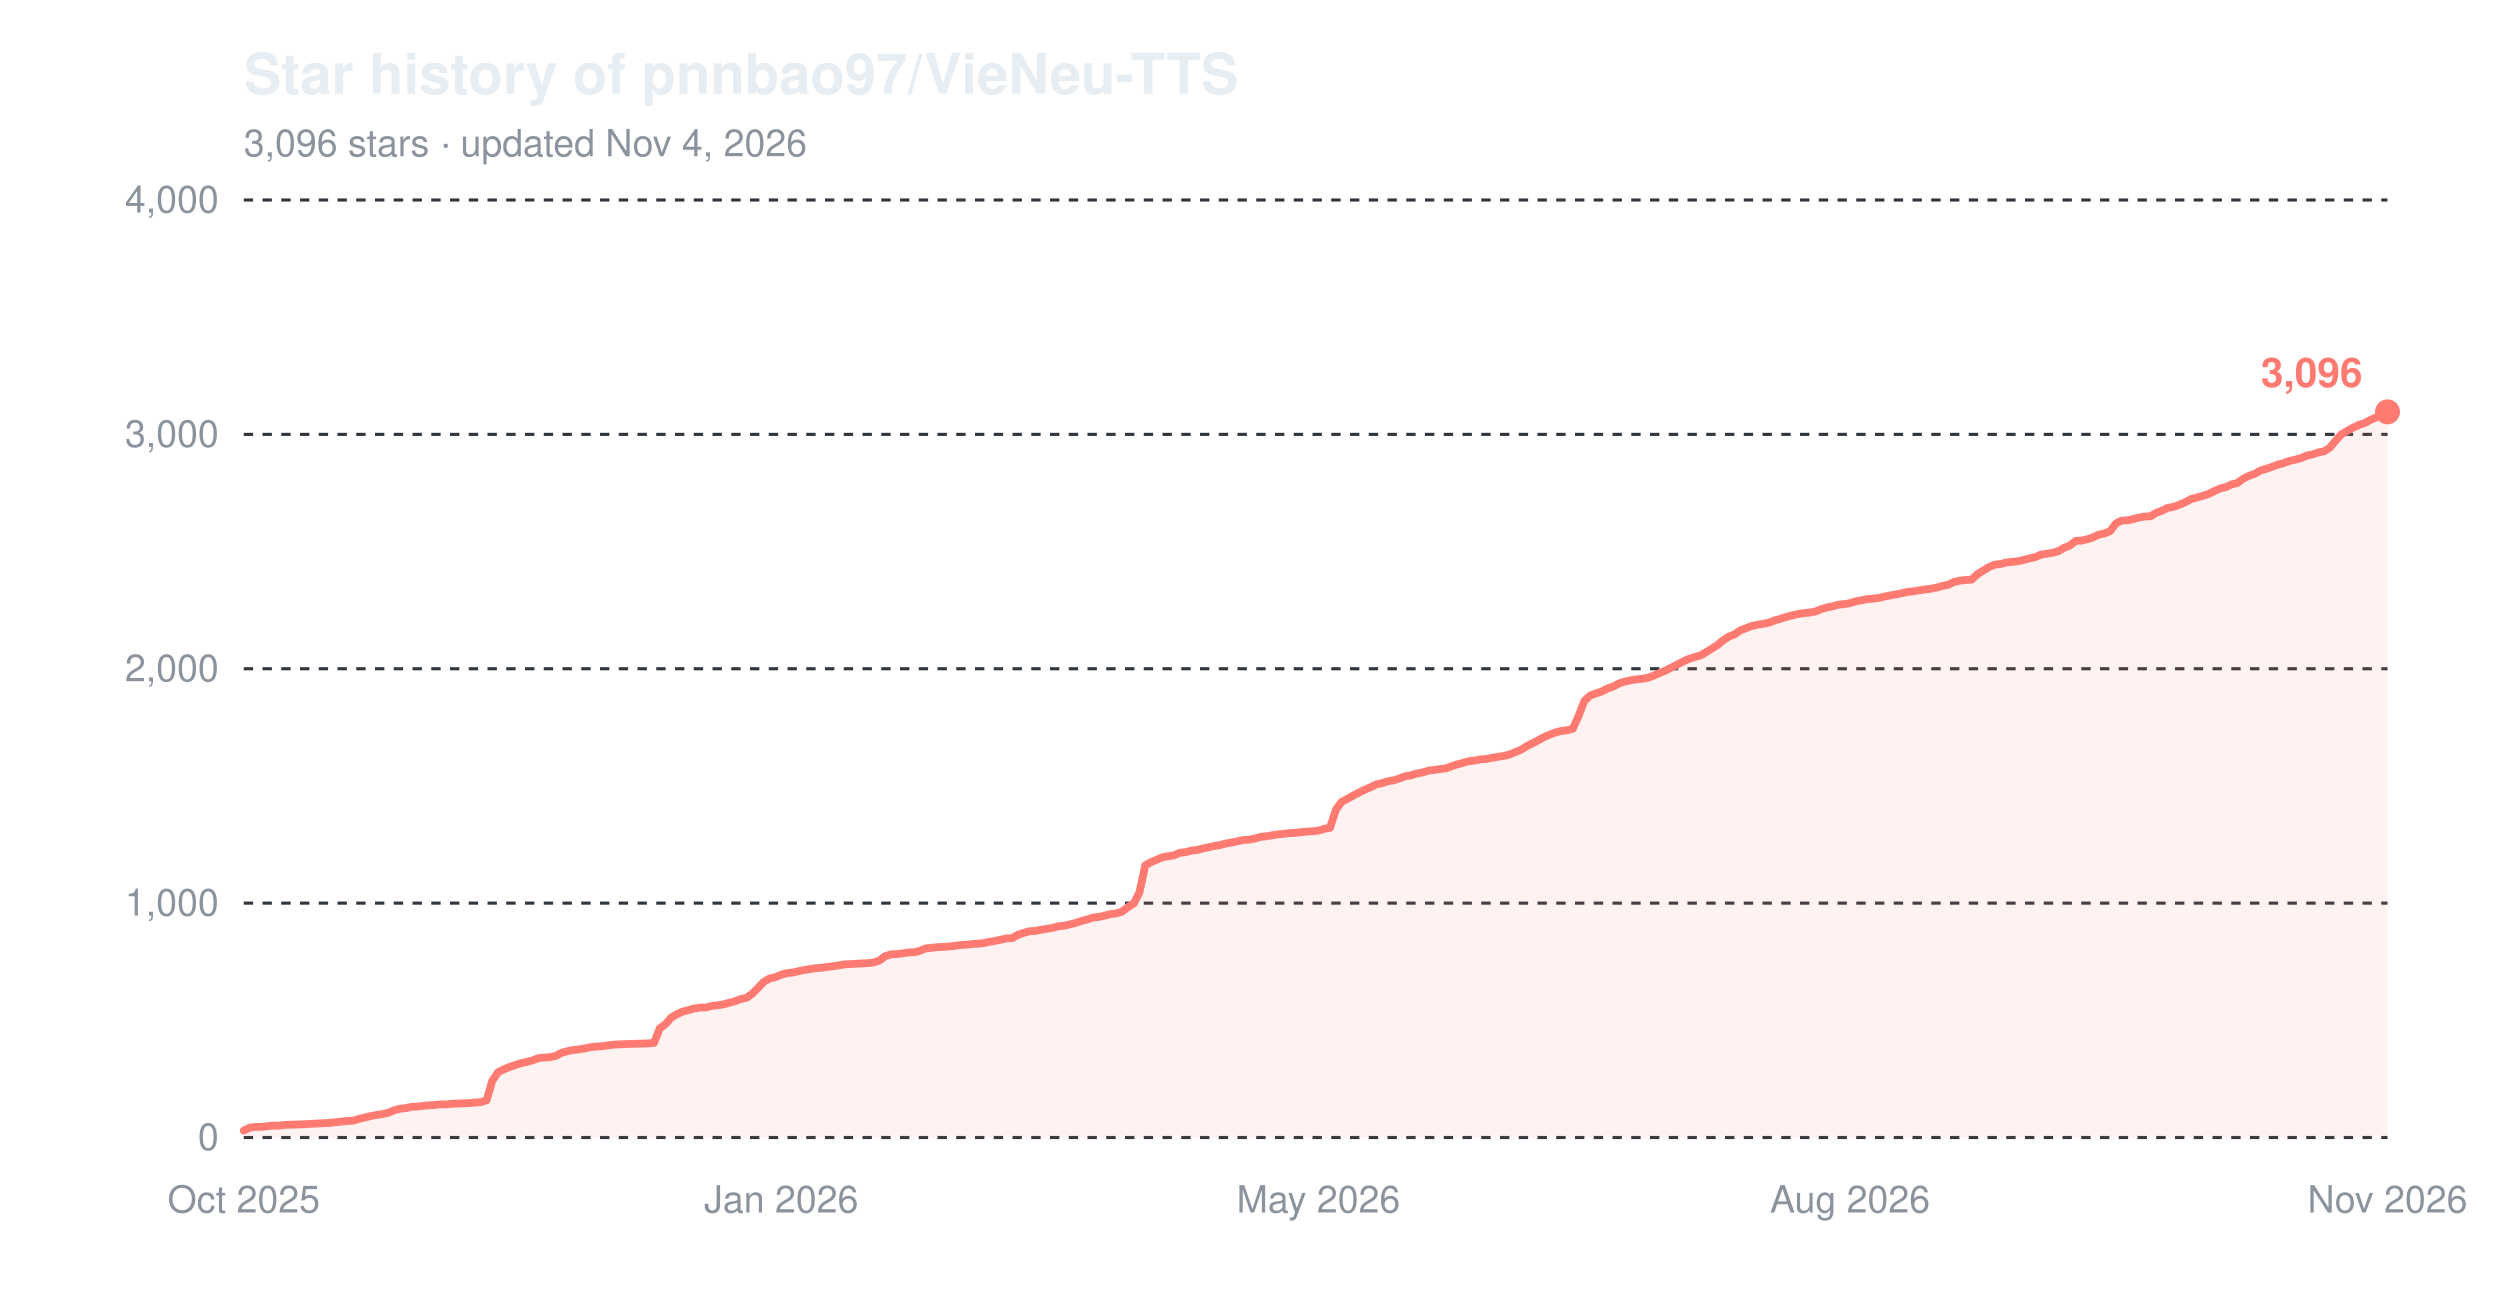
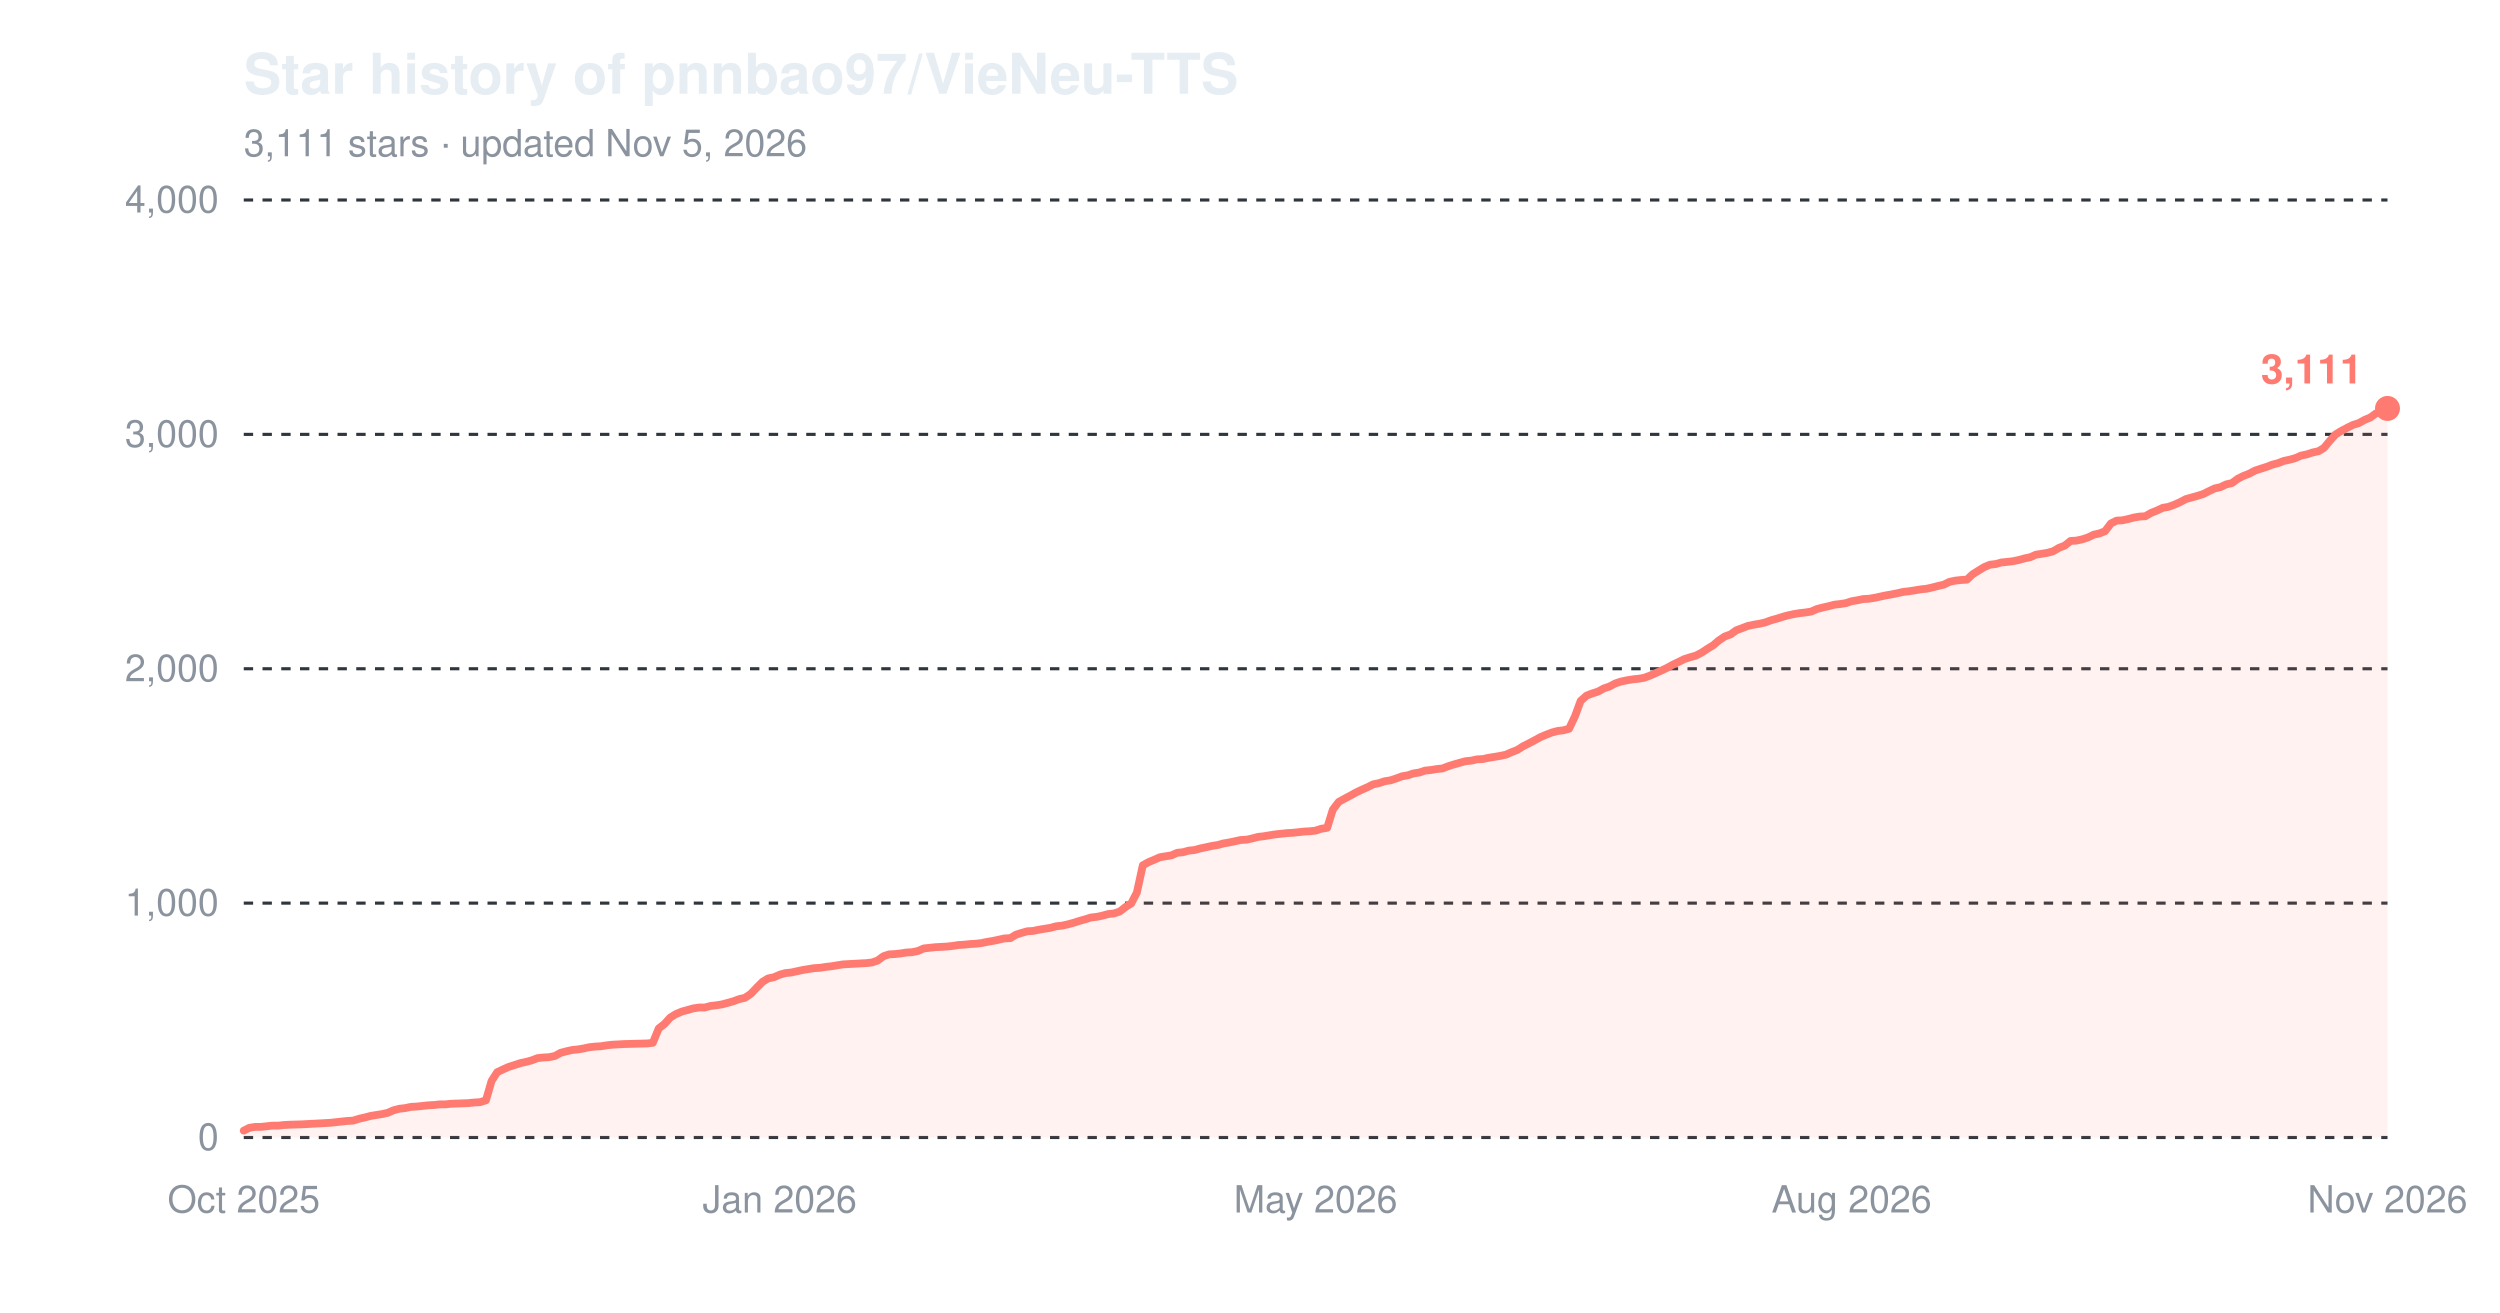
<svg xmlns="http://www.w3.org/2000/svg" width="800" height="420" viewBox="0 0 800 420" role="img" aria-label="Star history of pnnbao97/VieNeu-TTS">
  <text x="78" y="30" font-family="-apple-system,'Segoe UI',Helvetica,Arial,sans-serif" font-size="18" font-weight="600" fill="#e6edf3">Star history of pnnbao97/VieNeu-TTS</text>
-   <text x="78" y="50" font-family="-apple-system,'Segoe UI',Helvetica,Arial,sans-serif" font-size="12" fill="#8b949e">3,096 stars · updated Nov 4, 2026</text>
+   <text x="78" y="50" font-family="-apple-system,'Segoe UI',Helvetica,Arial,sans-serif" font-size="12" fill="#8b949e">3,111 stars · updated Nov 5, 2026</text>
  <line x1="78" y1="364.0" x2="764" y2="364.0" stroke="#30363d" stroke-width="1" stroke-dasharray="3,3" />
  <text x="70" y="368.0" font-family="-apple-system,'Segoe UI',Helvetica,Arial,sans-serif" font-size="12" text-anchor="end" fill="#8b949e">0</text>
  <line x1="78" y1="289.0" x2="764" y2="289.0" stroke="#30363d" stroke-width="1" stroke-dasharray="3,3" />
  <text x="70" y="293.0" font-family="-apple-system,'Segoe UI',Helvetica,Arial,sans-serif" font-size="12" text-anchor="end" fill="#8b949e">1,000</text>
  <line x1="78" y1="214.0" x2="764" y2="214.0" stroke="#30363d" stroke-width="1" stroke-dasharray="3,3" />
  <text x="70" y="218.0" font-family="-apple-system,'Segoe UI',Helvetica,Arial,sans-serif" font-size="12" text-anchor="end" fill="#8b949e">2,000</text>
  <line x1="78" y1="139.0" x2="764" y2="139.0" stroke="#30363d" stroke-width="1" stroke-dasharray="3,3" />
  <text x="70" y="143.0" font-family="-apple-system,'Segoe UI',Helvetica,Arial,sans-serif" font-size="12" text-anchor="end" fill="#8b949e">3,000</text>
  <line x1="78" y1="64.0" x2="764" y2="64.0" stroke="#30363d" stroke-width="1" stroke-dasharray="3,3" />
  <text x="70" y="68.0" font-family="-apple-system,'Segoe UI',Helvetica,Arial,sans-serif" font-size="12" text-anchor="end" fill="#8b949e">4,000</text>
  <text x="78.0" y="388" font-family="-apple-system,'Segoe UI',Helvetica,Arial,sans-serif" font-size="12" text-anchor="middle" fill="#8b949e">Oct 2025</text>
-   <text x="250.0" y="388" font-family="-apple-system,'Segoe UI',Helvetica,Arial,sans-serif" font-size="12" text-anchor="middle" fill="#8b949e">Jan 2026</text>
-   <text x="421.9" y="388" font-family="-apple-system,'Segoe UI',Helvetica,Arial,sans-serif" font-size="12" text-anchor="middle" fill="#8b949e">May 2026</text>
-   <text x="592.0" y="388" font-family="-apple-system,'Segoe UI',Helvetica,Arial,sans-serif" font-size="12" text-anchor="middle" fill="#8b949e">Aug 2026</text>
+   <text x="249.5" y="388" font-family="-apple-system,'Segoe UI',Helvetica,Arial,sans-serif" font-size="12" text-anchor="middle" fill="#8b949e">Jan 2026</text>
+   <text x="421.0" y="388" font-family="-apple-system,'Segoe UI',Helvetica,Arial,sans-serif" font-size="12" text-anchor="middle" fill="#8b949e">May 2026</text>
+   <text x="592.5" y="388" font-family="-apple-system,'Segoe UI',Helvetica,Arial,sans-serif" font-size="12" text-anchor="middle" fill="#8b949e">Aug 2026</text>
  <text x="764.0" y="388" font-family="-apple-system,'Segoe UI',Helvetica,Arial,sans-serif" font-size="12" text-anchor="middle" fill="#8b949e">Nov 2026</text>
-   <path d="M78.0,361.8 L79.8,360.9 L81.7,360.6 L83.5,360.6 L85.4,360.4 L87.2,360.2 L89.1,360.2 L90.9,360.0 L92.8,359.9 L96.5,359.8 L100.2,359.6 L102.0,359.5 L103.9,359.4 L105.7,359.3 L107.6,359.1 L109.4,358.9 L111.3,358.7 L113.1,358.6 L115.0,358.0 L116.8,357.6 L118.7,357.1 L120.5,356.8 L122.4,356.5 L124.2,356.1 L126.1,355.3 L127.9,354.8 L129.8,354.6 L131.6,354.2 L133.5,354.1 L135.3,353.9 L137.2,353.7 L139.0,353.6 L140.9,353.4 L142.7,353.4 L144.6,353.2 L150.1,353.0 L152.0,352.8 L153.8,352.7 L155.7,352.1 L157.5,345.9 L159.4,343.1 L161.2,342.2 L163.1,341.4 L164.9,340.8 L166.8,340.2 L168.6,339.8 L170.5,339.3 L172.3,338.6 L174.2,338.4 L176.0,338.3 L177.8,337.9 L179.7,336.9 L181.5,336.4 L183.4,336.0 L185.2,335.8 L187.1,335.5 L188.9,335.1 L190.8,334.9 L192.6,334.8 L194.5,334.5 L196.3,334.3 L198.2,334.2 L200.0,334.1 L203.7,334.0 L207.4,333.9 L209.3,333.7 L211.1,329.1 L213.0,327.7 L214.8,325.6 L216.7,324.5 L218.5,323.7 L220.4,323.2 L222.2,322.7 L224.1,322.4 L225.9,322.4 L227.8,321.9 L229.6,321.7 L231.5,321.4 L233.3,320.9 L235.2,320.4 L237.0,319.7 L238.9,319.3 L240.7,318.0 L242.6,316.1 L244.4,314.2 L246.3,313.1 L248.1,312.7 L250.0,311.9 L251.8,311.4 L253.7,311.2 L255.5,310.8 L257.4,310.4 L259.2,310.1 L261.1,309.8 L262.9,309.7 L264.8,309.4 L266.6,309.2 L268.5,308.9 L270.3,308.6 L272.2,308.5 L274.0,308.4 L275.8,308.3 L277.7,308.2 L279.5,308.0 L281.4,307.4 L283.2,306.0 L285.1,305.4 L286.9,305.3 L288.8,305.1 L290.6,304.8 L292.5,304.7 L294.3,304.3 L296.2,303.5 L299.9,303.1 L303.6,302.9 L305.4,302.7 L307.3,302.4 L309.1,302.3 L311.0,302.1 L312.8,302.0 L314.7,301.8 L316.5,301.4 L318.4,301.1 L320.2,300.7 L322.1,300.3 L323.9,300.2 L325.8,299.1 L327.6,298.5 L329.5,298.0 L331.3,297.9 L333.2,297.5 L335.0,297.2 L336.9,296.9 L338.7,296.4 L340.6,296.2 L342.4,295.8 L344.3,295.3 L346.1,294.7 L348.0,294.2 L349.8,293.6 L351.7,293.4 L353.5,293.0 L355.4,292.5 L357.2,292.3 L359.1,291.7 L360.9,290.3 L362.8,289.1 L364.6,285.6 L366.5,276.9 L368.3,275.9 L370.2,275.1 L372.0,274.3 L373.8,274.0 L375.7,273.7 L377.5,272.9 L379.4,272.7 L381.2,272.2 L383.1,272.0 L384.9,271.5 L386.8,271.1 L388.6,270.7 L390.5,270.4 L392.3,269.9 L394.2,269.6 L396.0,269.2 L397.9,268.8 L399.7,268.7 L401.6,268.3 L403.4,267.8 L405.3,267.6 L407.1,267.3 L409.0,267.0 L412.7,266.6 L414.5,266.5 L416.4,266.3 L418.2,266.1 L420.1,266.0 L421.9,265.8 L423.8,265.2 L425.6,264.9 L427.5,259.1 L429.3,256.6 L431.2,255.6 L433.0,254.6 L434.9,253.6 L436.7,252.7 L438.6,251.9 L440.4,251.0 L442.3,250.6 L444.1,250.0 L446.0,249.7 L447.8,249.1 L449.7,248.4 L451.5,248.1 L453.4,247.5 L455.2,247.2 L457.1,246.6 L458.9,246.4 L460.8,246.1 L462.6,245.9 L464.5,245.2 L466.3,244.6 L468.2,244.1 L470.0,243.6 L471.8,243.4 L473.7,243.0 L475.5,242.9 L477.4,242.5 L479.2,242.2 L481.1,241.9 L482.9,241.5 L484.8,240.7 L486.6,240.0 L488.5,238.8 L490.3,237.9 L492.2,236.9 L494.0,235.9 L495.9,235.1 L497.7,234.4 L499.6,233.9 L501.4,233.7 L503.3,233.2 L505.1,229.2 L507.0,224.3 L508.8,222.6 L510.7,221.9 L512.5,221.3 L514.4,220.3 L516.2,219.7 L518.1,218.7 L519.9,218.1 L521.8,217.7 L523.6,217.4 L525.5,217.2 L527.3,216.9 L529.2,216.2 L531.0,215.4 L532.9,214.6 L534.7,213.7 L536.6,212.7 L538.4,211.8 L540.3,210.9 L542.1,210.3 L544.0,209.8 L545.8,208.8 L547.7,207.6 L549.5,206.5 L551.4,204.9 L553.2,203.7 L555.1,203.0 L556.9,201.7 L558.8,201.0 L560.6,200.3 L562.5,199.9 L564.3,199.6 L566.2,199.2 L568.0,198.5 L569.8,198.0 L571.7,197.4 L573.5,196.9 L575.4,196.5 L577.2,196.2 L579.1,196.0 L580.9,195.7 L582.8,194.9 L584.6,194.4 L586.5,194.0 L588.3,193.5 L590.2,193.3 L592.0,193.0 L593.9,192.4 L595.7,192.1 L597.6,191.7 L599.4,191.6 L601.3,191.3 L603.1,190.9 L605.0,190.5 L606.8,190.2 L608.7,189.8 L610.5,189.4 L612.4,189.2 L614.2,188.9 L616.1,188.6 L617.9,188.4 L619.8,188.0 L621.6,187.5 L623.5,187.1 L625.3,186.2 L627.2,185.8 L629.0,185.6 L630.9,185.5 L632.7,183.8 L634.6,182.6 L636.4,181.5 L638.3,180.7 L640.1,180.5 L642.0,180.0 L643.8,179.8 L645.7,179.6 L647.5,179.2 L649.4,178.7 L651.2,178.3 L653.1,177.5 L654.9,177.2 L656.8,176.9 L658.6,176.4 L660.5,175.3 L662.3,174.6 L664.2,173.1 L666.0,173.0 L667.8,172.6 L669.7,172.0 L671.5,171.1 L673.4,170.7 L675.2,170.0 L677.1,167.5 L678.9,166.6 L680.8,166.5 L682.6,166.1 L684.5,165.6 L686.3,165.3 L688.2,165.2 L690.0,164.1 L691.9,163.4 L693.7,162.5 L695.6,162.2 L697.4,161.5 L699.3,160.7 L701.1,159.7 L703.0,159.2 L704.8,158.7 L706.7,158.1 L708.5,157.2 L710.4,156.3 L712.2,155.9 L714.1,155.0 L715.9,154.6 L717.8,153.2 L719.6,152.3 L721.5,151.6 L723.3,150.6 L725.2,150.0 L727.0,149.4 L728.9,148.7 L730.7,148.2 L732.6,147.5 L734.4,147.1 L736.3,146.6 L738.1,145.8 L740.0,145.4 L741.8,144.8 L743.7,144.4 L745.5,143.3 L747.4,141.0 L749.2,139.0 L751.1,137.9 L752.9,136.9 L754.8,136.0 L756.6,135.4 L758.5,134.4 L760.3,133.6 L762.2,132.3 L764.0,131.8 L764.0,364.0 L78.0,364.0 Z" fill="#ff7b72" fill-opacity="0.10" />
-   <path d="M78.0,361.8 L79.8,360.9 L81.7,360.6 L83.5,360.6 L85.4,360.4 L87.2,360.2 L89.1,360.2 L90.9,360.0 L92.8,359.9 L96.5,359.8 L100.2,359.6 L102.0,359.5 L103.9,359.4 L105.7,359.3 L107.6,359.1 L109.4,358.9 L111.3,358.7 L113.1,358.6 L115.0,358.0 L116.8,357.6 L118.7,357.1 L120.5,356.8 L122.4,356.5 L124.2,356.1 L126.1,355.3 L127.9,354.8 L129.8,354.6 L131.6,354.2 L133.5,354.1 L135.3,353.9 L137.2,353.7 L139.0,353.6 L140.9,353.4 L142.7,353.4 L144.6,353.2 L150.1,353.0 L152.0,352.8 L153.8,352.7 L155.7,352.1 L157.5,345.9 L159.4,343.1 L161.2,342.2 L163.1,341.4 L164.9,340.8 L166.8,340.2 L168.6,339.8 L170.5,339.3 L172.3,338.6 L174.2,338.4 L176.0,338.3 L177.8,337.9 L179.7,336.9 L181.5,336.4 L183.4,336.0 L185.2,335.8 L187.1,335.5 L188.9,335.1 L190.8,334.9 L192.6,334.8 L194.5,334.5 L196.3,334.3 L198.2,334.2 L200.0,334.1 L203.7,334.0 L207.4,333.9 L209.3,333.7 L211.1,329.1 L213.0,327.7 L214.8,325.6 L216.7,324.5 L218.5,323.7 L220.4,323.2 L222.2,322.7 L224.1,322.4 L225.9,322.4 L227.8,321.9 L229.6,321.7 L231.5,321.4 L233.3,320.9 L235.2,320.4 L237.0,319.7 L238.9,319.3 L240.7,318.0 L242.6,316.1 L244.4,314.2 L246.3,313.1 L248.1,312.7 L250.0,311.9 L251.8,311.4 L253.7,311.2 L255.5,310.8 L257.4,310.4 L259.2,310.1 L261.1,309.8 L262.9,309.7 L264.8,309.4 L266.6,309.2 L268.5,308.9 L270.3,308.6 L272.2,308.5 L274.0,308.4 L275.8,308.3 L277.7,308.2 L279.5,308.0 L281.4,307.4 L283.2,306.0 L285.1,305.4 L286.9,305.3 L288.8,305.1 L290.6,304.8 L292.5,304.7 L294.3,304.3 L296.2,303.5 L299.9,303.1 L303.6,302.9 L305.4,302.7 L307.3,302.4 L309.1,302.3 L311.0,302.1 L312.8,302.0 L314.7,301.8 L316.5,301.4 L318.4,301.1 L320.2,300.7 L322.1,300.3 L323.9,300.2 L325.8,299.1 L327.6,298.5 L329.5,298.0 L331.3,297.9 L333.2,297.5 L335.0,297.2 L336.9,296.9 L338.7,296.4 L340.6,296.2 L342.4,295.8 L344.3,295.3 L346.1,294.7 L348.0,294.2 L349.8,293.6 L351.7,293.4 L353.5,293.0 L355.4,292.5 L357.2,292.3 L359.1,291.7 L360.9,290.3 L362.8,289.1 L364.6,285.6 L366.5,276.9 L368.3,275.9 L370.2,275.1 L372.0,274.3 L373.8,274.0 L375.7,273.7 L377.5,272.9 L379.4,272.7 L381.2,272.2 L383.1,272.0 L384.9,271.5 L386.8,271.1 L388.6,270.7 L390.5,270.4 L392.3,269.9 L394.2,269.6 L396.0,269.2 L397.9,268.8 L399.7,268.7 L401.6,268.3 L403.4,267.8 L405.3,267.6 L407.1,267.3 L409.0,267.0 L412.7,266.6 L414.5,266.5 L416.4,266.3 L418.2,266.1 L420.1,266.0 L421.9,265.8 L423.8,265.2 L425.6,264.9 L427.5,259.1 L429.3,256.6 L431.2,255.6 L433.0,254.6 L434.9,253.6 L436.7,252.7 L438.6,251.9 L440.4,251.0 L442.3,250.6 L444.1,250.0 L446.0,249.7 L447.8,249.1 L449.7,248.4 L451.5,248.1 L453.4,247.5 L455.2,247.2 L457.1,246.6 L458.9,246.4 L460.8,246.1 L462.6,245.9 L464.5,245.2 L466.3,244.6 L468.2,244.1 L470.0,243.6 L471.8,243.4 L473.7,243.0 L475.5,242.9 L477.4,242.5 L479.2,242.2 L481.1,241.9 L482.9,241.5 L484.8,240.7 L486.6,240.0 L488.5,238.8 L490.3,237.9 L492.2,236.9 L494.0,235.9 L495.9,235.1 L497.7,234.4 L499.6,233.9 L501.4,233.7 L503.3,233.2 L505.1,229.2 L507.0,224.3 L508.8,222.6 L510.7,221.9 L512.5,221.3 L514.4,220.3 L516.2,219.7 L518.1,218.7 L519.9,218.1 L521.8,217.7 L523.6,217.4 L525.5,217.2 L527.3,216.9 L529.2,216.2 L531.0,215.4 L532.9,214.6 L534.7,213.7 L536.6,212.7 L538.4,211.8 L540.3,210.9 L542.1,210.3 L544.0,209.8 L545.8,208.8 L547.7,207.6 L549.5,206.5 L551.4,204.9 L553.2,203.7 L555.1,203.0 L556.9,201.7 L558.8,201.0 L560.6,200.3 L562.5,199.9 L564.3,199.6 L566.2,199.2 L568.0,198.5 L569.8,198.0 L571.7,197.4 L573.5,196.9 L575.4,196.5 L577.2,196.2 L579.1,196.0 L580.9,195.7 L582.8,194.9 L584.6,194.4 L586.5,194.0 L588.3,193.5 L590.2,193.3 L592.0,193.0 L593.9,192.4 L595.7,192.1 L597.6,191.7 L599.4,191.6 L601.3,191.3 L603.1,190.9 L605.0,190.5 L606.8,190.2 L608.7,189.8 L610.5,189.4 L612.4,189.2 L614.2,188.9 L616.1,188.6 L617.9,188.4 L619.8,188.0 L621.6,187.5 L623.5,187.1 L625.3,186.2 L627.2,185.8 L629.0,185.6 L630.9,185.5 L632.7,183.8 L634.6,182.6 L636.4,181.5 L638.3,180.7 L640.1,180.5 L642.0,180.0 L643.8,179.8 L645.7,179.6 L647.5,179.2 L649.4,178.7 L651.2,178.3 L653.1,177.5 L654.9,177.2 L656.8,176.9 L658.6,176.4 L660.5,175.3 L662.3,174.6 L664.2,173.1 L666.0,173.0 L667.8,172.6 L669.7,172.0 L671.5,171.1 L673.4,170.7 L675.2,170.0 L677.1,167.5 L678.9,166.6 L680.8,166.5 L682.6,166.1 L684.5,165.6 L686.3,165.3 L688.2,165.2 L690.0,164.1 L691.9,163.4 L693.7,162.5 L695.6,162.2 L697.4,161.5 L699.3,160.7 L701.1,159.7 L703.0,159.2 L704.8,158.7 L706.7,158.1 L708.5,157.2 L710.4,156.3 L712.2,155.9 L714.1,155.0 L715.9,154.6 L717.8,153.2 L719.6,152.3 L721.5,151.6 L723.3,150.6 L725.2,150.0 L727.0,149.4 L728.9,148.7 L730.7,148.2 L732.6,147.5 L734.4,147.1 L736.3,146.6 L738.1,145.8 L740.0,145.4 L741.8,144.8 L743.7,144.4 L745.5,143.3 L747.4,141.0 L749.2,139.0 L751.1,137.9 L752.9,136.9 L754.8,136.0 L756.6,135.4 L758.5,134.4 L760.3,133.6 L762.2,132.3 L764.0,131.8" fill="none" stroke="#ff7b72" stroke-width="2.5" stroke-linejoin="round" stroke-linecap="round" />
-   <circle cx="764.0" cy="131.8" r="4" fill="#ff7b72" />
-   <text x="756.0" y="123.8" font-family="-apple-system,'Segoe UI',Helvetica,Arial,sans-serif" font-size="13" font-weight="600" text-anchor="end" fill="#ff7b72">3,096</text>
+   <path d="M78.0,361.8 L79.8,360.9 L81.7,360.6 L83.5,360.6 L85.4,360.4 L87.2,360.2 L89.1,360.2 L90.9,360.0 L92.8,359.9 L96.4,359.8 L100.1,359.6 L102.0,359.5 L103.8,359.4 L105.7,359.3 L107.5,359.1 L109.3,358.9 L111.2,358.7 L113.0,358.6 L114.9,358.0 L116.7,357.6 L118.6,357.1 L120.4,356.8 L122.3,356.5 L124.1,356.1 L125.9,355.3 L127.8,354.8 L129.6,354.6 L131.5,354.2 L133.3,354.1 L135.2,353.9 L137.0,353.7 L138.9,353.6 L140.7,353.4 L142.5,353.4 L144.4,353.2 L149.9,353.0 L151.8,352.8 L153.6,352.7 L155.5,352.1 L157.3,345.9 L159.1,343.1 L161.0,342.2 L162.8,341.4 L164.7,340.8 L166.5,340.2 L168.4,339.8 L170.2,339.3 L172.0,338.6 L173.9,338.4 L175.7,338.3 L177.6,337.9 L179.4,336.9 L181.3,336.4 L183.1,336.0 L185.0,335.8 L186.8,335.5 L188.6,335.1 L190.5,334.9 L192.3,334.8 L194.2,334.5 L196.0,334.3 L197.9,334.2 L199.7,334.1 L203.4,334.0 L207.1,333.9 L208.9,333.7 L210.8,329.1 L212.6,327.7 L214.5,325.6 L216.3,324.5 L218.2,323.7 L220.0,323.2 L221.8,322.7 L223.7,322.4 L225.5,322.4 L227.4,321.9 L229.2,321.7 L231.1,321.4 L232.9,320.9 L234.7,320.4 L236.6,319.7 L238.4,319.3 L240.3,318.0 L242.1,316.1 L244.0,314.2 L245.8,313.1 L247.7,312.7 L249.5,311.9 L251.3,311.4 L253.2,311.2 L255.0,310.8 L256.9,310.4 L258.7,310.1 L260.6,309.8 L262.4,309.7 L264.3,309.4 L266.1,309.2 L267.9,308.9 L269.8,308.6 L271.6,308.5 L273.5,308.4 L275.3,308.3 L277.2,308.2 L279.0,308.0 L280.8,307.4 L282.7,306.0 L284.5,305.4 L286.4,305.3 L288.2,305.1 L290.1,304.8 L291.9,304.7 L293.8,304.3 L295.6,303.5 L299.3,303.1 L303.0,302.9 L304.8,302.7 L306.7,302.4 L308.5,302.3 L310.4,302.1 L312.2,302.0 L314.0,301.8 L315.9,301.4 L317.7,301.1 L319.6,300.7 L321.4,300.3 L323.3,300.2 L325.1,299.1 L327.0,298.5 L328.8,298.0 L330.6,297.9 L332.5,297.5 L334.3,297.2 L336.2,296.9 L338.0,296.4 L339.9,296.2 L341.7,295.8 L343.5,295.3 L345.4,294.7 L347.2,294.2 L349.1,293.6 L350.9,293.4 L352.8,293.0 L354.6,292.5 L356.5,292.3 L358.3,291.7 L360.1,290.3 L362.0,289.1 L363.8,285.6 L365.7,276.9 L367.5,275.9 L369.4,275.1 L371.2,274.3 L373.1,274.0 L374.9,273.7 L376.7,272.9 L378.6,272.7 L380.4,272.2 L382.3,272.0 L384.1,271.5 L386.0,271.1 L387.8,270.7 L389.7,270.4 L391.5,269.9 L393.3,269.6 L395.2,269.2 L397.0,268.8 L398.9,268.7 L400.7,268.3 L402.6,267.8 L404.4,267.6 L406.2,267.3 L408.1,267.0 L411.8,266.6 L413.6,266.5 L415.5,266.3 L417.3,266.1 L419.2,266.0 L421.0,265.8 L422.8,265.2 L424.7,264.9 L426.5,259.1 L428.4,256.6 L430.2,255.6 L432.1,254.6 L433.9,253.6 L435.8,252.7 L437.6,251.9 L439.4,251.0 L441.3,250.6 L443.1,250.0 L445.0,249.7 L446.8,249.1 L448.7,248.4 L450.5,248.1 L452.3,247.5 L454.2,247.2 L456.0,246.6 L457.9,246.4 L459.7,246.1 L461.6,245.9 L463.4,245.2 L465.3,244.6 L467.1,244.1 L468.9,243.6 L470.8,243.4 L472.6,243.0 L474.5,242.9 L476.3,242.5 L478.2,242.2 L480.0,241.9 L481.9,241.5 L483.7,240.7 L485.5,240.0 L487.4,238.8 L489.2,237.9 L491.1,236.9 L492.9,235.9 L494.8,235.1 L496.6,234.4 L498.5,233.9 L500.3,233.7 L502.1,233.2 L504.0,229.2 L505.8,224.3 L507.7,222.6 L509.5,221.9 L511.4,221.3 L513.2,220.3 L515.0,219.7 L516.9,218.7 L518.7,218.1 L520.6,217.7 L522.4,217.4 L524.3,217.2 L526.1,216.9 L528.0,216.2 L529.8,215.4 L531.6,214.6 L533.5,213.7 L535.3,212.7 L537.2,211.8 L539.0,210.9 L540.9,210.3 L542.7,209.8 L544.6,208.8 L546.4,207.6 L548.2,206.5 L550.1,204.9 L551.9,203.7 L553.8,203.0 L555.6,201.7 L557.5,201.0 L559.3,200.3 L561.2,199.9 L563.0,199.6 L564.8,199.2 L566.7,198.5 L568.5,198.0 L570.4,197.4 L572.2,196.9 L574.1,196.5 L575.9,196.2 L577.7,196.0 L579.6,195.7 L581.4,194.9 L583.3,194.4 L585.1,194.0 L587.0,193.5 L588.8,193.3 L590.7,193.0 L592.5,192.4 L594.3,192.1 L596.2,191.7 L598.0,191.6 L599.9,191.3 L601.7,190.9 L603.6,190.5 L605.4,190.2 L607.3,189.8 L609.1,189.4 L610.9,189.2 L612.8,188.9 L614.6,188.6 L616.5,188.4 L618.3,188.0 L620.2,187.5 L622.0,187.1 L623.8,186.2 L625.7,185.8 L627.5,185.6 L629.4,185.5 L631.2,183.8 L633.1,182.6 L634.9,181.5 L636.8,180.7 L638.6,180.5 L640.4,180.0 L642.3,179.8 L644.1,179.6 L646.0,179.2 L647.8,178.7 L649.7,178.3 L651.5,177.5 L653.4,177.2 L655.2,176.9 L657.0,176.4 L658.9,175.3 L660.7,174.6 L662.6,173.1 L664.4,173.0 L666.3,172.6 L668.1,172.0 L670.0,171.1 L671.8,170.7 L673.6,170.0 L675.5,167.5 L677.3,166.6 L679.2,166.5 L681.0,166.1 L682.9,165.6 L684.7,165.3 L686.5,165.2 L688.4,164.1 L690.2,163.4 L692.1,162.5 L693.9,162.2 L695.8,161.5 L697.6,160.7 L699.5,159.7 L701.3,159.2 L703.1,158.7 L705.0,158.1 L706.8,157.2 L708.7,156.3 L710.5,155.9 L712.4,155.0 L714.2,154.6 L716.1,153.2 L717.9,152.3 L719.7,151.6 L721.6,150.6 L723.4,150.0 L725.3,149.4 L727.1,148.7 L729.0,148.2 L730.8,147.5 L732.7,147.1 L734.5,146.6 L736.3,145.8 L738.2,145.4 L740.0,144.8 L741.9,144.4 L743.7,143.3 L745.6,141.0 L747.4,139.0 L749.2,137.9 L751.1,136.9 L752.9,136.0 L754.8,135.4 L756.6,134.4 L758.5,133.6 L760.3,132.3 L762.2,131.8 L764.0,130.7 L764.0,364.0 L78.0,364.0 Z" fill="#ff7b72" fill-opacity="0.10" />
+   <path d="M78.0,361.8 L79.8,360.9 L81.7,360.6 L83.5,360.6 L85.4,360.4 L87.2,360.2 L89.1,360.2 L90.9,360.0 L92.8,359.9 L96.4,359.8 L100.1,359.6 L102.0,359.5 L103.8,359.4 L105.7,359.3 L107.5,359.1 L109.3,358.9 L111.2,358.7 L113.0,358.6 L114.9,358.0 L116.7,357.6 L118.6,357.1 L120.4,356.8 L122.3,356.5 L124.1,356.1 L125.9,355.3 L127.8,354.8 L129.6,354.6 L131.5,354.2 L133.3,354.1 L135.2,353.9 L137.0,353.7 L138.9,353.6 L140.7,353.4 L142.5,353.4 L144.4,353.2 L149.9,353.0 L151.8,352.8 L153.6,352.7 L155.5,352.1 L157.3,345.9 L159.1,343.1 L161.0,342.2 L162.8,341.4 L164.7,340.8 L166.5,340.2 L168.4,339.8 L170.2,339.3 L172.0,338.6 L173.9,338.4 L175.7,338.3 L177.6,337.9 L179.4,336.9 L181.3,336.4 L183.1,336.0 L185.0,335.8 L186.8,335.5 L188.6,335.1 L190.5,334.9 L192.3,334.8 L194.2,334.5 L196.0,334.3 L197.9,334.2 L199.7,334.1 L203.4,334.0 L207.1,333.9 L208.9,333.7 L210.8,329.1 L212.6,327.7 L214.5,325.6 L216.3,324.5 L218.2,323.7 L220.0,323.2 L221.8,322.7 L223.7,322.4 L225.5,322.4 L227.4,321.9 L229.2,321.7 L231.1,321.4 L232.9,320.9 L234.7,320.4 L236.6,319.7 L238.4,319.3 L240.3,318.0 L242.1,316.1 L244.0,314.2 L245.8,313.1 L247.7,312.7 L249.5,311.9 L251.3,311.4 L253.2,311.2 L255.0,310.8 L256.9,310.4 L258.7,310.1 L260.6,309.8 L262.4,309.7 L264.3,309.4 L266.1,309.2 L267.9,308.9 L269.8,308.6 L271.6,308.5 L273.5,308.4 L275.3,308.3 L277.2,308.2 L279.0,308.0 L280.8,307.4 L282.7,306.0 L284.5,305.4 L286.4,305.3 L288.2,305.1 L290.1,304.8 L291.9,304.7 L293.8,304.3 L295.6,303.5 L299.3,303.1 L303.0,302.9 L304.8,302.7 L306.7,302.4 L308.5,302.3 L310.4,302.1 L312.2,302.0 L314.0,301.8 L315.9,301.4 L317.7,301.1 L319.6,300.7 L321.4,300.3 L323.3,300.2 L325.1,299.1 L327.0,298.5 L328.8,298.0 L330.6,297.9 L332.5,297.5 L334.3,297.2 L336.2,296.9 L338.0,296.4 L339.9,296.2 L341.7,295.8 L343.5,295.3 L345.4,294.7 L347.2,294.2 L349.1,293.6 L350.9,293.4 L352.8,293.0 L354.6,292.5 L356.5,292.3 L358.3,291.7 L360.1,290.3 L362.0,289.1 L363.8,285.6 L365.7,276.9 L367.5,275.9 L369.4,275.1 L371.2,274.3 L373.1,274.0 L374.9,273.7 L376.7,272.9 L378.6,272.7 L380.4,272.2 L382.3,272.0 L384.1,271.5 L386.0,271.1 L387.8,270.7 L389.7,270.4 L391.5,269.9 L393.3,269.6 L395.2,269.2 L397.0,268.8 L398.9,268.7 L400.7,268.3 L402.6,267.8 L404.4,267.6 L406.2,267.3 L408.1,267.0 L411.8,266.6 L413.6,266.5 L415.5,266.3 L417.3,266.1 L419.2,266.0 L421.0,265.8 L422.8,265.2 L424.7,264.9 L426.5,259.1 L428.4,256.6 L430.2,255.6 L432.1,254.6 L433.9,253.6 L435.8,252.7 L437.6,251.9 L439.4,251.0 L441.3,250.6 L443.1,250.0 L445.0,249.7 L446.8,249.1 L448.7,248.4 L450.5,248.1 L452.3,247.5 L454.2,247.2 L456.0,246.6 L457.9,246.4 L459.7,246.1 L461.6,245.9 L463.4,245.2 L465.3,244.6 L467.1,244.1 L468.9,243.6 L470.8,243.4 L472.6,243.0 L474.5,242.9 L476.3,242.5 L478.2,242.2 L480.0,241.9 L481.9,241.5 L483.7,240.7 L485.5,240.0 L487.4,238.8 L489.2,237.9 L491.1,236.9 L492.9,235.9 L494.8,235.1 L496.6,234.4 L498.5,233.9 L500.3,233.7 L502.1,233.2 L504.0,229.2 L505.8,224.3 L507.7,222.6 L509.5,221.9 L511.4,221.3 L513.2,220.3 L515.0,219.7 L516.9,218.7 L518.7,218.1 L520.6,217.7 L522.4,217.4 L524.3,217.2 L526.1,216.9 L528.0,216.2 L529.8,215.4 L531.6,214.6 L533.5,213.7 L535.3,212.7 L537.2,211.8 L539.0,210.9 L540.9,210.3 L542.7,209.8 L544.6,208.8 L546.4,207.6 L548.2,206.5 L550.1,204.9 L551.9,203.7 L553.8,203.0 L555.6,201.7 L557.5,201.0 L559.3,200.3 L561.2,199.9 L563.0,199.6 L564.8,199.2 L566.7,198.5 L568.5,198.0 L570.4,197.4 L572.2,196.9 L574.1,196.5 L575.9,196.2 L577.7,196.0 L579.6,195.7 L581.4,194.9 L583.3,194.4 L585.1,194.0 L587.0,193.5 L588.8,193.3 L590.7,193.0 L592.5,192.4 L594.3,192.1 L596.2,191.7 L598.0,191.6 L599.9,191.3 L601.7,190.9 L603.6,190.5 L605.4,190.2 L607.3,189.8 L609.1,189.4 L610.9,189.2 L612.8,188.9 L614.6,188.6 L616.5,188.4 L618.3,188.0 L620.2,187.5 L622.0,187.1 L623.8,186.2 L625.7,185.8 L627.5,185.6 L629.4,185.5 L631.2,183.8 L633.1,182.6 L634.9,181.5 L636.8,180.7 L638.6,180.5 L640.4,180.0 L642.3,179.8 L644.1,179.6 L646.0,179.2 L647.8,178.7 L649.7,178.3 L651.5,177.5 L653.4,177.2 L655.2,176.9 L657.0,176.4 L658.9,175.3 L660.7,174.6 L662.6,173.1 L664.4,173.0 L666.3,172.6 L668.1,172.0 L670.0,171.1 L671.8,170.7 L673.6,170.0 L675.5,167.5 L677.3,166.6 L679.2,166.5 L681.0,166.1 L682.9,165.6 L684.7,165.3 L686.5,165.2 L688.4,164.1 L690.2,163.4 L692.1,162.5 L693.9,162.2 L695.8,161.5 L697.6,160.7 L699.5,159.7 L701.3,159.2 L703.1,158.7 L705.0,158.1 L706.8,157.2 L708.7,156.3 L710.5,155.9 L712.4,155.0 L714.2,154.6 L716.1,153.2 L717.9,152.3 L719.7,151.6 L721.6,150.6 L723.4,150.0 L725.3,149.4 L727.1,148.7 L729.0,148.2 L730.8,147.5 L732.7,147.1 L734.5,146.6 L736.3,145.8 L738.2,145.4 L740.0,144.8 L741.9,144.4 L743.7,143.3 L745.6,141.0 L747.4,139.0 L749.2,137.9 L751.1,136.9 L752.9,136.0 L754.8,135.4 L756.6,134.4 L758.5,133.6 L760.3,132.3 L762.2,131.8 L764.0,130.7" fill="none" stroke="#ff7b72" stroke-width="2.5" stroke-linejoin="round" stroke-linecap="round" />
+   <circle cx="764.0" cy="130.7" r="4" fill="#ff7b72" />
+   <text x="756.0" y="122.7" font-family="-apple-system,'Segoe UI',Helvetica,Arial,sans-serif" font-size="13" font-weight="600" text-anchor="end" fill="#ff7b72">3,111</text>
</svg>
